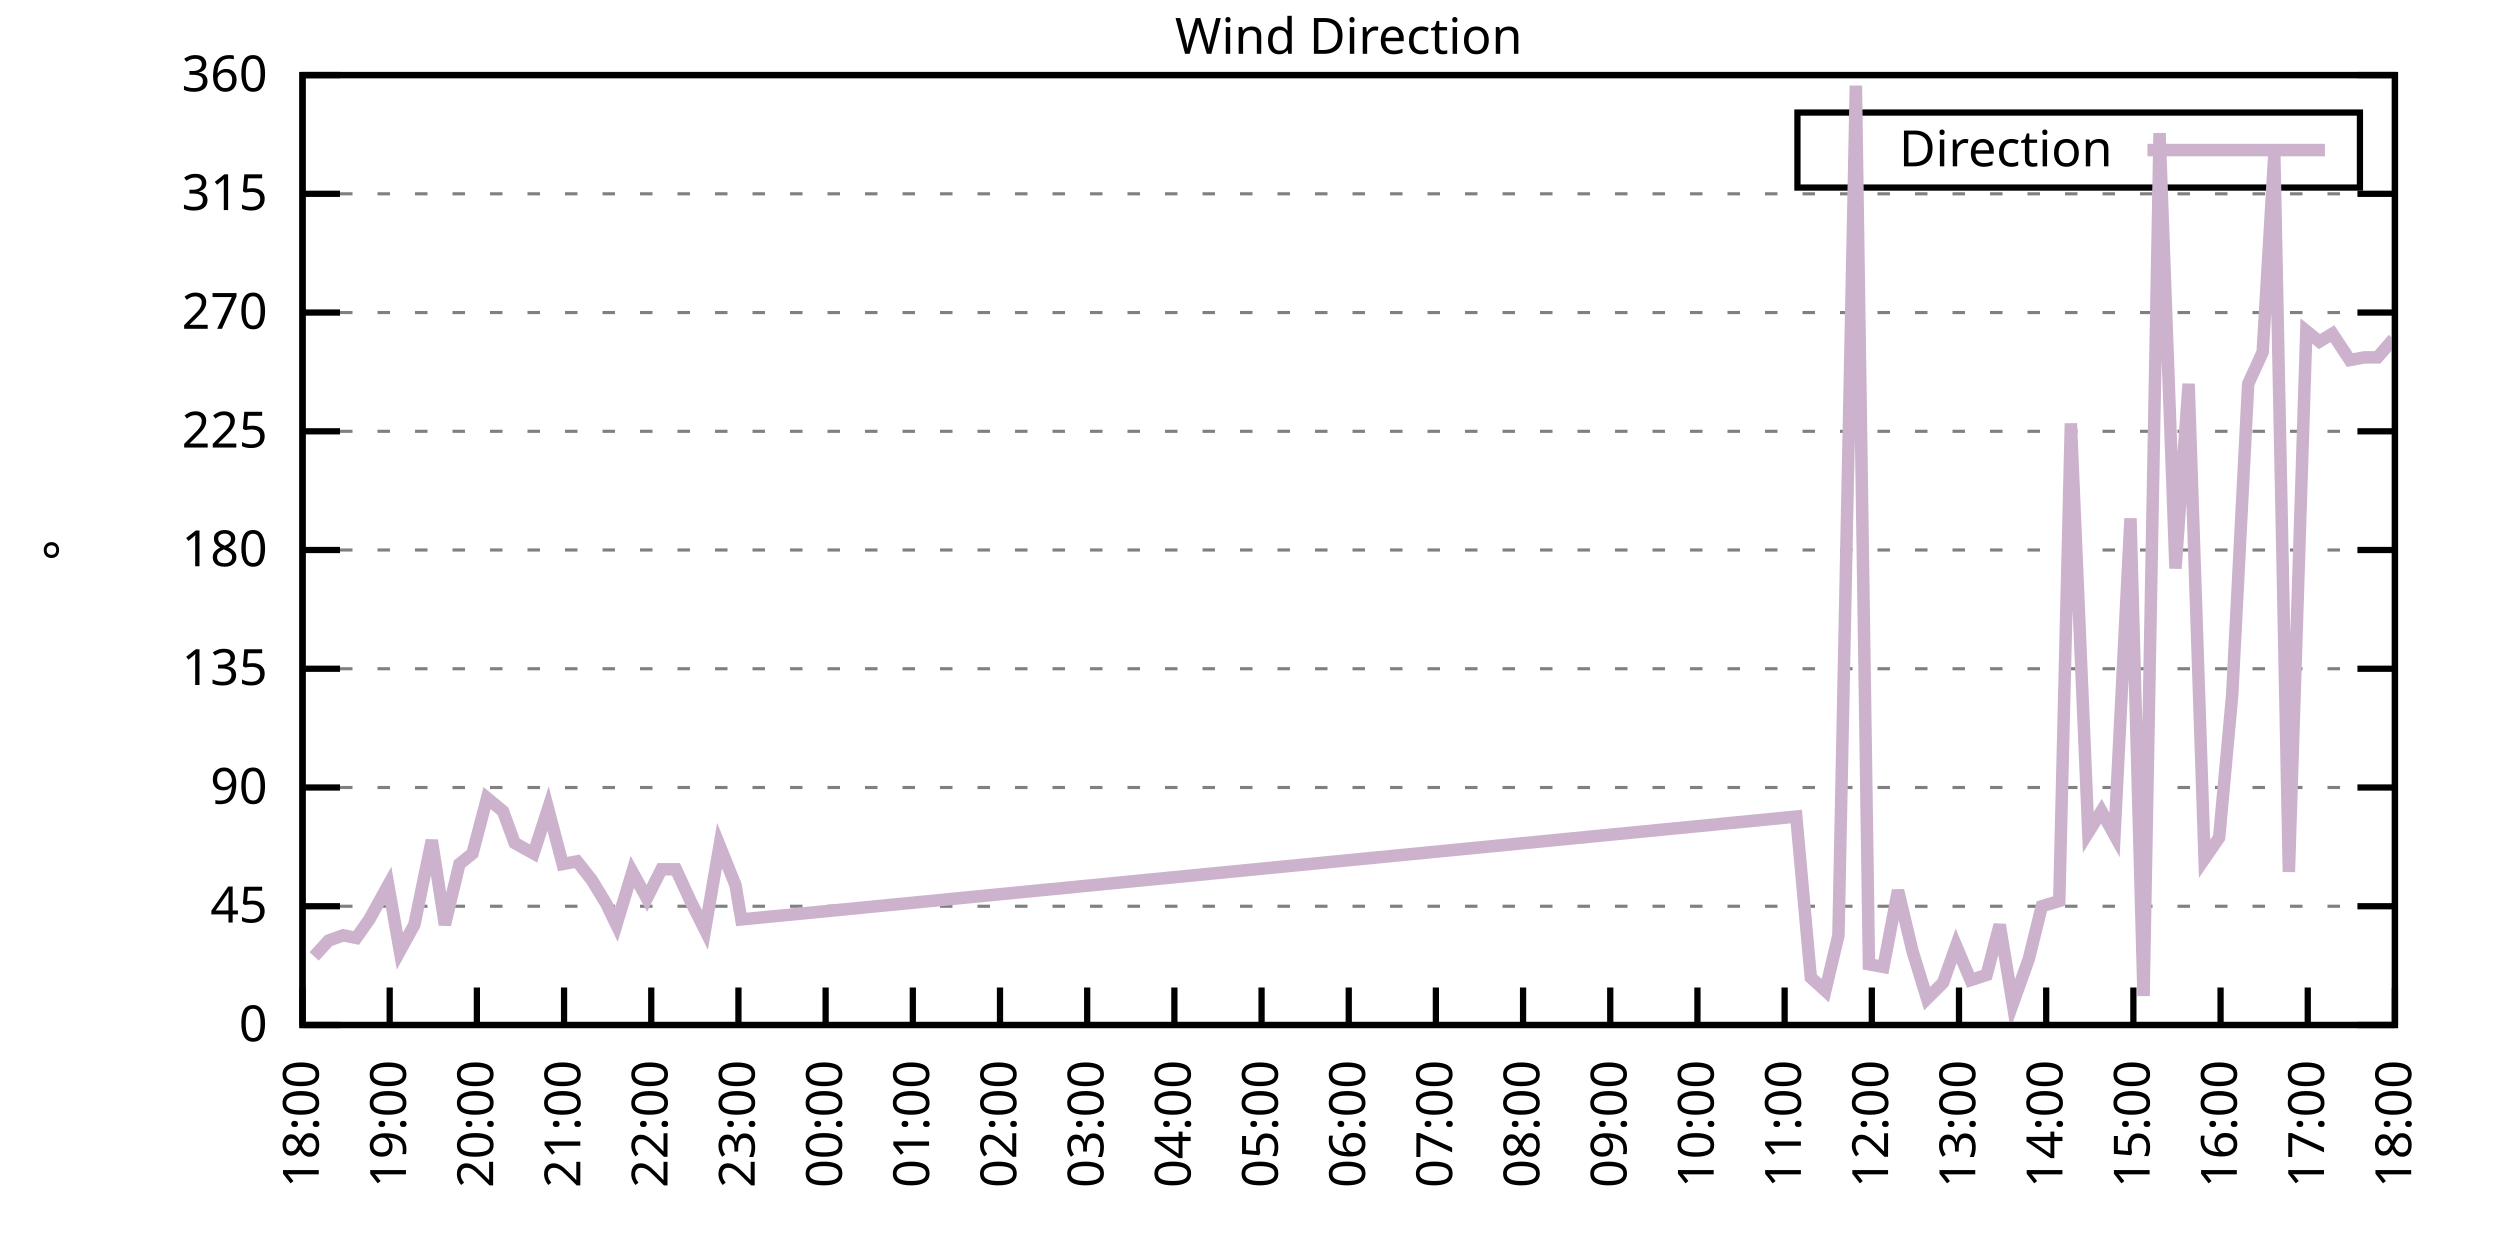
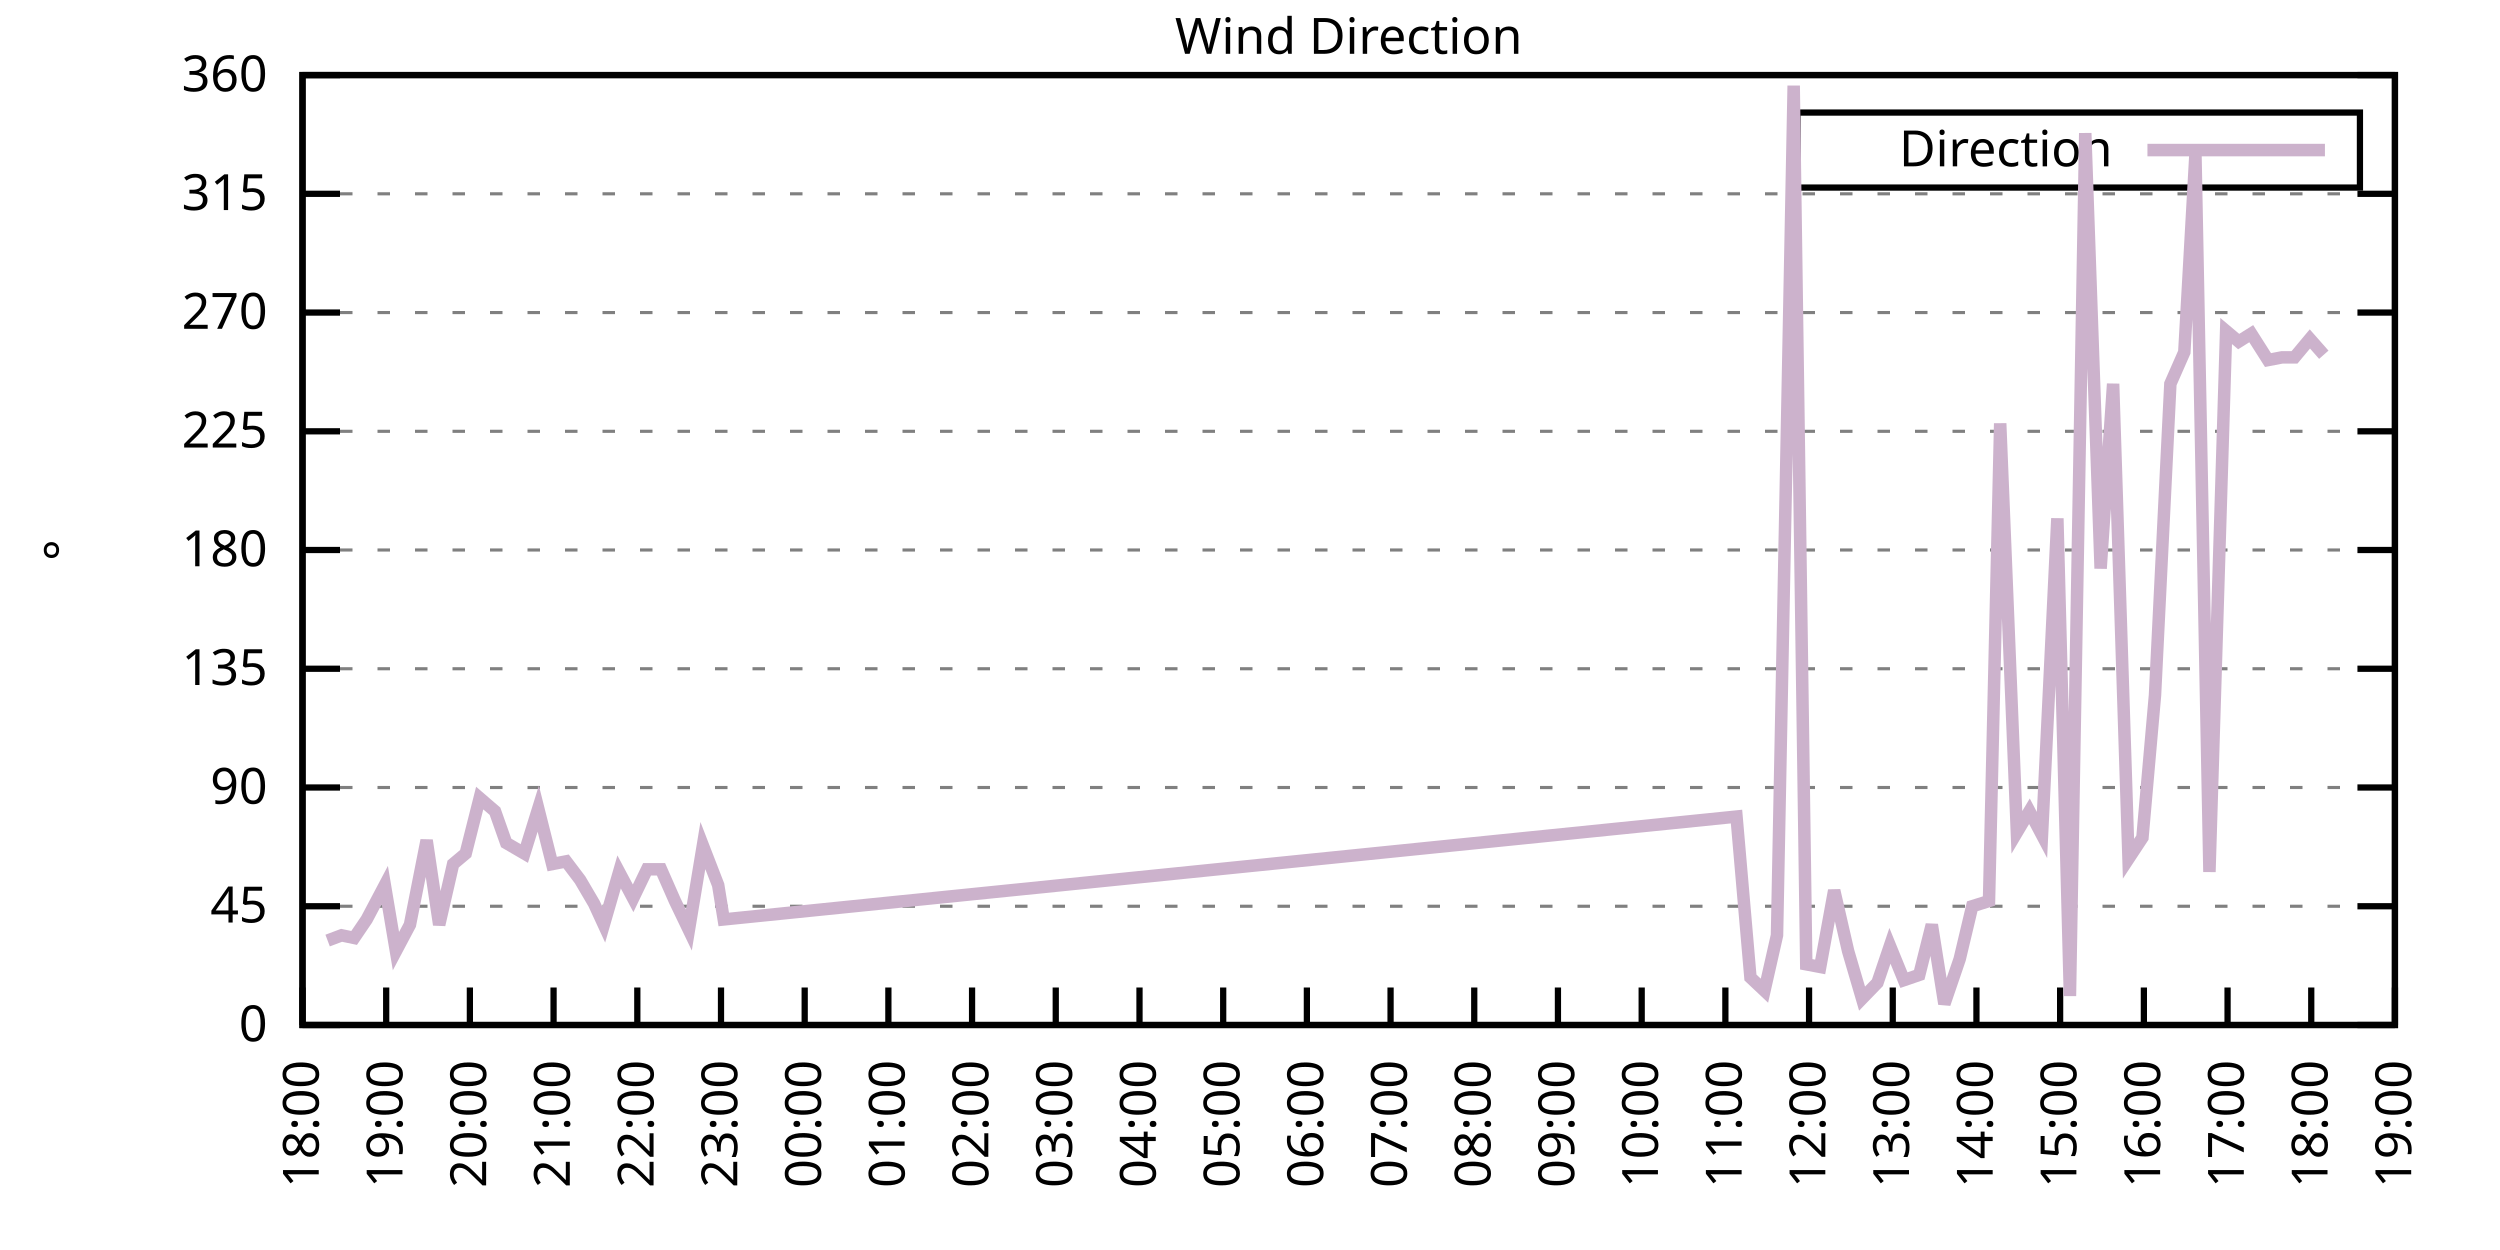
<svg xmlns="http://www.w3.org/2000/svg" xmlns:xlink="http://www.w3.org/1999/xlink" width="400" height="200" viewBox="0 0 400 200">
  <g id="gnuplot_canvas">
    <rect x="0" y="0" width="400" height="200" fill="none" />
    <defs>
      <circle id="gpDot" r="0.5" stroke-width="0.5" stroke="currentColor" />
      <path id="gpPt0" stroke-width="0.333" stroke="currentColor" d="M-1,0 h2 M0,-1 v2" />
      <path id="gpPt1" stroke-width="0.333" stroke="currentColor" d="M-1,-1 L1,1 M1,-1 L-1,1" />
      <path id="gpPt2" stroke-width="0.333" stroke="currentColor" d="M-1,0 L1,0 M0,-1 L0,1 M-1,-1 L1,1 M-1,1 L1,-1" />
      <rect id="gpPt3" stroke-width="0.333" stroke="currentColor" x="-1" y="-1" width="2" height="2" />
      <rect id="gpPt4" stroke-width="0.333" stroke="currentColor" fill="currentColor" x="-1" y="-1" width="2" height="2" />
      <circle id="gpPt5" stroke-width="0.333" stroke="currentColor" cx="0" cy="0" r="1" />
      <use xlink:href="#gpPt5" id="gpPt6" fill="currentColor" stroke="none" />
      <path id="gpPt7" stroke-width="0.333" stroke="currentColor" d="M0,-1.33 L-1.33,0.67 L1.33,0.67 z" />
      <use xlink:href="#gpPt7" id="gpPt8" fill="currentColor" stroke="none" />
      <use xlink:href="#gpPt7" id="gpPt9" stroke="currentColor" transform="rotate(180)" />
      <use xlink:href="#gpPt9" id="gpPt10" fill="currentColor" stroke="none" />
      <use xlink:href="#gpPt3" id="gpPt11" stroke="currentColor" transform="rotate(45)" />
      <use xlink:href="#gpPt11" id="gpPt12" fill="currentColor" stroke="none" />
      <path id="gpPt13" stroke-width="0.333" stroke="currentColor" d="M0,1.330 L1.265,0.411 L0.782,-1.067 L-0.782,-1.076 L-1.265,0.411 z" />
      <use xlink:href="#gpPt13" id="gpPt14" fill="currentColor" stroke="none" />
      <filter id="textbox" filterUnits="objectBoundingBox" x="0" y="0" height="1" width="1">
        <feFlood flood-color="white" flood-opacity="1" result="bgnd" />
        <feComposite in="SourceGraphic" in2="bgnd" operator="atop" />
      </filter>
      <filter id="greybox" filterUnits="objectBoundingBox" x="0" y="0" height="1" width="1">
        <feFlood flood-color="lightgrey" flood-opacity="1" result="grey" />
        <feComposite in="SourceGraphic" in2="grey" operator="atop" />
      </filter>
    </defs>
    <g fill="none" color="white" stroke="currentColor" stroke-width="1.00" stroke-linecap="butt" stroke-linejoin="miter">
</g>
    <g fill="none" color="black" stroke="currentColor" stroke-width="1.00" stroke-linecap="butt" stroke-linejoin="miter">
      <g stroke="none" shape-rendering="crispEdges">
        <polygon fill="rgb(255, 255, 255)" points="48.40,164.00 383.18,164.00 383.18,12.02 48.40,12.02 " />
      </g>
    </g>
    <g fill="none" color="black" stroke="currentColor" stroke-width="1.00" stroke-linecap="butt" stroke-linejoin="miter">
</g>
    <g fill="none" color="black" stroke="black" stroke-width="0.50" stroke-linecap="butt" stroke-linejoin="miter">
</g>
    <g fill="none" color="gray" stroke="currentColor" stroke-width="0.50" stroke-linecap="butt" stroke-linejoin="miter">
      <path stroke="gray" stroke-dasharray="2,4" class="gridline" d="M48.40,164.00 L383.19,164.00  " />
    </g>
    <g fill="none" color="gray" stroke="gray" stroke-width="1.00" stroke-linecap="butt" stroke-linejoin="miter">
</g>
    <g fill="none" color="black" stroke="currentColor" stroke-width="1.00" stroke-linecap="butt" stroke-linejoin="miter">
      <path stroke="black" d="M48.40,164.00 L54.40,164.00 M383.19,164.00 L377.19,164.00  " />
      <g transform="translate(42.80,166.60)" stroke="none" fill="black" font-family="Sans" font-size="8.00" text-anchor="end">
        <text>
          <tspan font-family="Sans"> 0</tspan>
        </text>
      </g>
    </g>
    <g fill="none" color="black" stroke="currentColor" stroke-width="1.00" stroke-linecap="butt" stroke-linejoin="miter">
</g>
    <g fill="none" color="black" stroke="black" stroke-width="0.50" stroke-linecap="butt" stroke-linejoin="miter">
</g>
    <g fill="none" color="gray" stroke="currentColor" stroke-width="0.50" stroke-linecap="butt" stroke-linejoin="miter">
      <path stroke="gray" stroke-dasharray="2,4" class="gridline" d="M48.40,145.00 L383.19,145.00  " />
    </g>
    <g fill="none" color="gray" stroke="gray" stroke-width="1.00" stroke-linecap="butt" stroke-linejoin="miter">
</g>
    <g fill="none" color="black" stroke="currentColor" stroke-width="1.00" stroke-linecap="butt" stroke-linejoin="miter">
      <path stroke="black" d="M48.40,145.00 L54.40,145.00 M383.19,145.00 L377.19,145.00  " />
      <g transform="translate(42.80,147.60)" stroke="none" fill="black" font-family="Sans" font-size="8.00" text-anchor="end">
        <text>
          <tspan font-family="Sans"> 45</tspan>
        </text>
      </g>
    </g>
    <g fill="none" color="black" stroke="currentColor" stroke-width="1.00" stroke-linecap="butt" stroke-linejoin="miter">
</g>
    <g fill="none" color="black" stroke="black" stroke-width="0.50" stroke-linecap="butt" stroke-linejoin="miter">
</g>
    <g fill="none" color="gray" stroke="currentColor" stroke-width="0.50" stroke-linecap="butt" stroke-linejoin="miter">
      <path stroke="gray" stroke-dasharray="2,4" class="gridline" d="M48.40,126.00 L383.19,126.00  " />
    </g>
    <g fill="none" color="gray" stroke="gray" stroke-width="1.00" stroke-linecap="butt" stroke-linejoin="miter">
</g>
    <g fill="none" color="black" stroke="currentColor" stroke-width="1.00" stroke-linecap="butt" stroke-linejoin="miter">
      <path stroke="black" d="M48.40,126.00 L54.40,126.00 M383.19,126.00 L377.19,126.00  " />
      <g transform="translate(42.80,128.60)" stroke="none" fill="black" font-family="Sans" font-size="8.00" text-anchor="end">
        <text>
          <tspan font-family="Sans"> 90</tspan>
        </text>
      </g>
    </g>
    <g fill="none" color="black" stroke="currentColor" stroke-width="1.00" stroke-linecap="butt" stroke-linejoin="miter">
</g>
    <g fill="none" color="black" stroke="black" stroke-width="0.50" stroke-linecap="butt" stroke-linejoin="miter">
</g>
    <g fill="none" color="gray" stroke="currentColor" stroke-width="0.50" stroke-linecap="butt" stroke-linejoin="miter">
      <path stroke="gray" stroke-dasharray="2,4" class="gridline" d="M48.40,107.00 L383.19,107.00  " />
    </g>
    <g fill="none" color="gray" stroke="gray" stroke-width="1.00" stroke-linecap="butt" stroke-linejoin="miter">
</g>
    <g fill="none" color="black" stroke="currentColor" stroke-width="1.00" stroke-linecap="butt" stroke-linejoin="miter">
      <path stroke="black" d="M48.40,107.00 L54.40,107.00 M383.19,107.00 L377.19,107.00  " />
      <g transform="translate(42.80,109.60)" stroke="none" fill="black" font-family="Sans" font-size="8.00" text-anchor="end">
        <text>
          <tspan font-family="Sans"> 135</tspan>
        </text>
      </g>
    </g>
    <g fill="none" color="black" stroke="currentColor" stroke-width="1.00" stroke-linecap="butt" stroke-linejoin="miter">
</g>
    <g fill="none" color="black" stroke="black" stroke-width="0.50" stroke-linecap="butt" stroke-linejoin="miter">
</g>
    <g fill="none" color="gray" stroke="currentColor" stroke-width="0.50" stroke-linecap="butt" stroke-linejoin="miter">
      <path stroke="gray" stroke-dasharray="2,4" class="gridline" d="M48.40,88.00 L383.19,88.00  " />
    </g>
    <g fill="none" color="gray" stroke="gray" stroke-width="1.00" stroke-linecap="butt" stroke-linejoin="miter">
</g>
    <g fill="none" color="black" stroke="currentColor" stroke-width="1.00" stroke-linecap="butt" stroke-linejoin="miter">
      <path stroke="black" d="M48.40,88.00 L54.40,88.00 M383.19,88.00 L377.19,88.00  " />
      <g transform="translate(42.80,90.60)" stroke="none" fill="black" font-family="Sans" font-size="8.00" text-anchor="end">
        <text>
          <tspan font-family="Sans"> 180</tspan>
        </text>
      </g>
    </g>
    <g fill="none" color="black" stroke="currentColor" stroke-width="1.00" stroke-linecap="butt" stroke-linejoin="miter">
</g>
    <g fill="none" color="black" stroke="black" stroke-width="0.50" stroke-linecap="butt" stroke-linejoin="miter">
</g>
    <g fill="none" color="gray" stroke="currentColor" stroke-width="0.50" stroke-linecap="butt" stroke-linejoin="miter">
      <path stroke="gray" stroke-dasharray="2,4" class="gridline" d="M48.40,69.01 L383.19,69.01  " />
    </g>
    <g fill="none" color="gray" stroke="gray" stroke-width="1.00" stroke-linecap="butt" stroke-linejoin="miter">
</g>
    <g fill="none" color="black" stroke="currentColor" stroke-width="1.00" stroke-linecap="butt" stroke-linejoin="miter">
      <path stroke="black" d="M48.40,69.01 L54.40,69.01 M383.19,69.01 L377.19,69.01  " />
      <g transform="translate(42.80,71.61)" stroke="none" fill="black" font-family="Sans" font-size="8.00" text-anchor="end">
        <text>
          <tspan font-family="Sans"> 225</tspan>
        </text>
      </g>
    </g>
    <g fill="none" color="black" stroke="currentColor" stroke-width="1.00" stroke-linecap="butt" stroke-linejoin="miter">
</g>
    <g fill="none" color="black" stroke="black" stroke-width="0.50" stroke-linecap="butt" stroke-linejoin="miter">
</g>
    <g fill="none" color="gray" stroke="currentColor" stroke-width="0.50" stroke-linecap="butt" stroke-linejoin="miter">
      <path stroke="gray" stroke-dasharray="2,4" class="gridline" d="M48.40,50.01 L383.19,50.01  " />
    </g>
    <g fill="none" color="gray" stroke="gray" stroke-width="1.00" stroke-linecap="butt" stroke-linejoin="miter">
</g>
    <g fill="none" color="black" stroke="currentColor" stroke-width="1.00" stroke-linecap="butt" stroke-linejoin="miter">
      <path stroke="black" d="M48.40,50.01 L54.40,50.01 M383.19,50.01 L377.19,50.01  " />
      <g transform="translate(42.80,52.61)" stroke="none" fill="black" font-family="Sans" font-size="8.00" text-anchor="end">
        <text>
          <tspan font-family="Sans"> 270</tspan>
        </text>
      </g>
    </g>
    <g fill="none" color="black" stroke="currentColor" stroke-width="1.00" stroke-linecap="butt" stroke-linejoin="miter">
</g>
    <g fill="none" color="black" stroke="black" stroke-width="0.50" stroke-linecap="butt" stroke-linejoin="miter">
</g>
    <g fill="none" color="gray" stroke="currentColor" stroke-width="0.50" stroke-linecap="butt" stroke-linejoin="miter">
      <path stroke="gray" stroke-dasharray="2,4" class="gridline" d="M48.40,31.01 L383.19,31.01  " />
    </g>
    <g fill="none" color="gray" stroke="gray" stroke-width="1.00" stroke-linecap="butt" stroke-linejoin="miter">
</g>
    <g fill="none" color="black" stroke="currentColor" stroke-width="1.00" stroke-linecap="butt" stroke-linejoin="miter">
      <path stroke="black" d="M48.40,31.01 L54.40,31.01 M383.19,31.01 L377.19,31.01  " />
      <g transform="translate(42.80,33.61)" stroke="none" fill="black" font-family="Sans" font-size="8.00" text-anchor="end">
        <text>
          <tspan font-family="Sans"> 315</tspan>
        </text>
      </g>
    </g>
    <g fill="none" color="black" stroke="currentColor" stroke-width="1.00" stroke-linecap="butt" stroke-linejoin="miter">
</g>
    <g fill="none" color="black" stroke="black" stroke-width="0.50" stroke-linecap="butt" stroke-linejoin="miter">
</g>
    <g fill="none" color="gray" stroke="currentColor" stroke-width="0.50" stroke-linecap="butt" stroke-linejoin="miter">
      <path stroke="gray" stroke-dasharray="2,4" class="gridline" d="M48.40,12.01 L383.19,12.01  " />
    </g>
    <g fill="none" color="gray" stroke="gray" stroke-width="1.00" stroke-linecap="butt" stroke-linejoin="miter">
</g>
    <g fill="none" color="black" stroke="currentColor" stroke-width="1.00" stroke-linecap="butt" stroke-linejoin="miter">
      <path stroke="black" d="M48.40,12.01 L54.40,12.01 M383.19,12.01 L377.19,12.01  " />
      <g transform="translate(42.80,14.61)" stroke="none" fill="black" font-family="Sans" font-size="8.00" text-anchor="end">
        <text>
          <tspan font-family="Sans"> 360</tspan>
        </text>
      </g>
    </g>
    <g fill="none" color="black" stroke="currentColor" stroke-width="1.00" stroke-linecap="butt" stroke-linejoin="miter">
      <path stroke="black" d="M48.40,164.00 L48.40,158.00  " />
      <g transform="translate(51.00,169.60) rotate(270.00)" stroke="none" fill="black" font-family="Sans" font-size="8.00" text-anchor="end">
        <text>
          <tspan font-family="Sans">18:00</tspan>
        </text>
      </g>
    </g>
    <g fill="none" color="black" stroke="currentColor" stroke-width="1.00" stroke-linecap="butt" stroke-linejoin="miter">
-       <path stroke="black" d="M62.35,164.00 L62.35,158.00  " />
-       <g transform="translate(64.95,169.60) rotate(270.00)" stroke="none" fill="black" font-family="Sans" font-size="8.00" text-anchor="end">
+       <path stroke="black" d="M61.79,164.00 L61.79,158.00  " />
+       <g transform="translate(64.39,169.60) rotate(270.00)" stroke="none" fill="black" font-family="Sans" font-size="8.00" text-anchor="end">
        <text>
          <tspan font-family="Sans">19:00</tspan>
        </text>
      </g>
    </g>
    <g fill="none" color="black" stroke="currentColor" stroke-width="1.00" stroke-linecap="butt" stroke-linejoin="miter">
-       <path stroke="black" d="M76.30,164.00 L76.30,158.00  " />
-       <g transform="translate(78.90,169.60) rotate(270.00)" stroke="none" fill="black" font-family="Sans" font-size="8.00" text-anchor="end">
+       <path stroke="black" d="M75.18,164.00 L75.18,158.00  " />
+       <g transform="translate(77.78,169.60) rotate(270.00)" stroke="none" fill="black" font-family="Sans" font-size="8.00" text-anchor="end">
        <text>
          <tspan font-family="Sans">20:00</tspan>
        </text>
      </g>
    </g>
    <g fill="none" color="black" stroke="currentColor" stroke-width="1.00" stroke-linecap="butt" stroke-linejoin="miter">
-       <path stroke="black" d="M90.25,164.00 L90.25,158.00  " />
-       <g transform="translate(92.85,169.60) rotate(270.00)" stroke="none" fill="black" font-family="Sans" font-size="8.00" text-anchor="end">
+       <path stroke="black" d="M88.57,164.00 L88.57,158.00  " />
+       <g transform="translate(91.17,169.60) rotate(270.00)" stroke="none" fill="black" font-family="Sans" font-size="8.00" text-anchor="end">
        <text>
          <tspan font-family="Sans">21:00</tspan>
        </text>
      </g>
    </g>
    <g fill="none" color="black" stroke="currentColor" stroke-width="1.00" stroke-linecap="butt" stroke-linejoin="miter">
-       <path stroke="black" d="M104.20,164.00 L104.20,158.00  " />
-       <g transform="translate(106.80,169.60) rotate(270.00)" stroke="none" fill="black" font-family="Sans" font-size="8.00" text-anchor="end">
+       <path stroke="black" d="M101.97,164.00 L101.97,158.00  " />
+       <g transform="translate(104.57,169.60) rotate(270.00)" stroke="none" fill="black" font-family="Sans" font-size="8.00" text-anchor="end">
        <text>
          <tspan font-family="Sans">22:00</tspan>
        </text>
      </g>
    </g>
    <g fill="none" color="black" stroke="currentColor" stroke-width="1.00" stroke-linecap="butt" stroke-linejoin="miter">
-       <path stroke="black" d="M118.15,164.00 L118.15,158.00  " />
-       <g transform="translate(120.75,169.60) rotate(270.00)" stroke="none" fill="black" font-family="Sans" font-size="8.00" text-anchor="end">
+       <path stroke="black" d="M115.36,164.00 L115.36,158.00  " />
+       <g transform="translate(117.96,169.60) rotate(270.00)" stroke="none" fill="black" font-family="Sans" font-size="8.00" text-anchor="end">
        <text>
          <tspan font-family="Sans">23:00</tspan>
        </text>
      </g>
    </g>
    <g fill="none" color="black" stroke="currentColor" stroke-width="1.00" stroke-linecap="butt" stroke-linejoin="miter">
-       <path stroke="black" d="M132.10,164.00 L132.10,158.00  " />
-       <g transform="translate(134.70,169.60) rotate(270.00)" stroke="none" fill="black" font-family="Sans" font-size="8.00" text-anchor="end">
+       <path stroke="black" d="M128.75,164.00 L128.75,158.00  " />
+       <g transform="translate(131.35,169.60) rotate(270.00)" stroke="none" fill="black" font-family="Sans" font-size="8.00" text-anchor="end">
        <text>
          <tspan font-family="Sans">00:00</tspan>
        </text>
      </g>
    </g>
    <g fill="none" color="black" stroke="currentColor" stroke-width="1.00" stroke-linecap="butt" stroke-linejoin="miter">
-       <path stroke="black" d="M146.05,164.00 L146.05,158.00  " />
-       <g transform="translate(148.65,169.60) rotate(270.00)" stroke="none" fill="black" font-family="Sans" font-size="8.00" text-anchor="end">
+       <path stroke="black" d="M142.14,164.00 L142.14,158.00  " />
+       <g transform="translate(144.74,169.60) rotate(270.00)" stroke="none" fill="black" font-family="Sans" font-size="8.00" text-anchor="end">
        <text>
          <tspan font-family="Sans">01:00</tspan>
        </text>
      </g>
    </g>
    <g fill="none" color="black" stroke="currentColor" stroke-width="1.00" stroke-linecap="butt" stroke-linejoin="miter">
-       <path stroke="black" d="M160.00,164.00 L160.00,158.00  " />
-       <g transform="translate(162.60,169.60) rotate(270.00)" stroke="none" fill="black" font-family="Sans" font-size="8.00" text-anchor="end">
+       <path stroke="black" d="M155.53,164.00 L155.53,158.00  " />
+       <g transform="translate(158.13,169.60) rotate(270.00)" stroke="none" fill="black" font-family="Sans" font-size="8.00" text-anchor="end">
        <text>
          <tspan font-family="Sans">02:00</tspan>
        </text>
      </g>
    </g>
    <g fill="none" color="black" stroke="currentColor" stroke-width="1.00" stroke-linecap="butt" stroke-linejoin="miter">
-       <path stroke="black" d="M173.95,164.00 L173.95,158.00  " />
-       <g transform="translate(176.55,169.60) rotate(270.00)" stroke="none" fill="black" font-family="Sans" font-size="8.00" text-anchor="end">
+       <path stroke="black" d="M168.92,164.00 L168.92,158.00  " />
+       <g transform="translate(171.52,169.60) rotate(270.00)" stroke="none" fill="black" font-family="Sans" font-size="8.00" text-anchor="end">
        <text>
          <tspan font-family="Sans">03:00</tspan>
        </text>
      </g>
    </g>
    <g fill="none" color="black" stroke="currentColor" stroke-width="1.00" stroke-linecap="butt" stroke-linejoin="miter">
-       <path stroke="black" d="M187.90,164.00 L187.90,158.00  " />
-       <g transform="translate(190.50,169.60) rotate(270.00)" stroke="none" fill="black" font-family="Sans" font-size="8.00" text-anchor="end">
+       <path stroke="black" d="M182.32,164.00 L182.32,158.00  " />
+       <g transform="translate(184.92,169.60) rotate(270.00)" stroke="none" fill="black" font-family="Sans" font-size="8.00" text-anchor="end">
        <text>
          <tspan font-family="Sans">04:00</tspan>
        </text>
      </g>
    </g>
    <g fill="none" color="black" stroke="currentColor" stroke-width="1.00" stroke-linecap="butt" stroke-linejoin="miter">
-       <path stroke="black" d="M201.85,164.00 L201.85,158.00  " />
-       <g transform="translate(204.45,169.60) rotate(270.00)" stroke="none" fill="black" font-family="Sans" font-size="8.00" text-anchor="end">
+       <path stroke="black" d="M195.71,164.00 L195.71,158.00  " />
+       <g transform="translate(198.31,169.60) rotate(270.00)" stroke="none" fill="black" font-family="Sans" font-size="8.00" text-anchor="end">
        <text>
          <tspan font-family="Sans">05:00</tspan>
        </text>
      </g>
    </g>
    <g fill="none" color="black" stroke="currentColor" stroke-width="1.00" stroke-linecap="butt" stroke-linejoin="miter">
-       <path stroke="black" d="M215.80,164.00 L215.80,158.00  " />
-       <g transform="translate(218.40,169.60) rotate(270.00)" stroke="none" fill="black" font-family="Sans" font-size="8.00" text-anchor="end">
+       <path stroke="black" d="M209.10,164.00 L209.10,158.00  " />
+       <g transform="translate(211.70,169.60) rotate(270.00)" stroke="none" fill="black" font-family="Sans" font-size="8.00" text-anchor="end">
        <text>
          <tspan font-family="Sans">06:00</tspan>
        </text>
      </g>
    </g>
    <g fill="none" color="black" stroke="currentColor" stroke-width="1.00" stroke-linecap="butt" stroke-linejoin="miter">
-       <path stroke="black" d="M229.74,164.00 L229.74,158.00  " />
-       <g transform="translate(232.34,169.60) rotate(270.00)" stroke="none" fill="black" font-family="Sans" font-size="8.00" text-anchor="end">
+       <path stroke="black" d="M222.49,164.00 L222.49,158.00  " />
+       <g transform="translate(225.09,169.60) rotate(270.00)" stroke="none" fill="black" font-family="Sans" font-size="8.00" text-anchor="end">
        <text>
          <tspan font-family="Sans">07:00</tspan>
        </text>
      </g>
    </g>
    <g fill="none" color="black" stroke="currentColor" stroke-width="1.00" stroke-linecap="butt" stroke-linejoin="miter">
-       <path stroke="black" d="M243.69,164.00 L243.69,158.00  " />
-       <g transform="translate(246.29,169.60) rotate(270.00)" stroke="none" fill="black" font-family="Sans" font-size="8.00" text-anchor="end">
+       <path stroke="black" d="M235.88,164.00 L235.88,158.00  " />
+       <g transform="translate(238.48,169.60) rotate(270.00)" stroke="none" fill="black" font-family="Sans" font-size="8.00" text-anchor="end">
        <text>
          <tspan font-family="Sans">08:00</tspan>
        </text>
      </g>
    </g>
    <g fill="none" color="black" stroke="currentColor" stroke-width="1.00" stroke-linecap="butt" stroke-linejoin="miter">
-       <path stroke="black" d="M257.64,164.00 L257.64,158.00  " />
-       <g transform="translate(260.24,169.60) rotate(270.00)" stroke="none" fill="black" font-family="Sans" font-size="8.00" text-anchor="end">
+       <path stroke="black" d="M249.27,164.00 L249.27,158.00  " />
+       <g transform="translate(251.87,169.60) rotate(270.00)" stroke="none" fill="black" font-family="Sans" font-size="8.00" text-anchor="end">
        <text>
          <tspan font-family="Sans">09:00</tspan>
        </text>
      </g>
    </g>
    <g fill="none" color="black" stroke="currentColor" stroke-width="1.00" stroke-linecap="butt" stroke-linejoin="miter">
-       <path stroke="black" d="M271.59,164.00 L271.59,158.00  " />
-       <g transform="translate(274.19,169.60) rotate(270.00)" stroke="none" fill="black" font-family="Sans" font-size="8.00" text-anchor="end">
+       <path stroke="black" d="M262.67,164.00 L262.67,158.00  " />
+       <g transform="translate(265.27,169.60) rotate(270.00)" stroke="none" fill="black" font-family="Sans" font-size="8.00" text-anchor="end">
        <text>
          <tspan font-family="Sans">10:00</tspan>
        </text>
      </g>
    </g>
    <g fill="none" color="black" stroke="currentColor" stroke-width="1.00" stroke-linecap="butt" stroke-linejoin="miter">
-       <path stroke="black" d="M285.54,164.00 L285.54,158.00  " />
-       <g transform="translate(288.14,169.60) rotate(270.00)" stroke="none" fill="black" font-family="Sans" font-size="8.00" text-anchor="end">
+       <path stroke="black" d="M276.06,164.00 L276.06,158.00  " />
+       <g transform="translate(278.66,169.60) rotate(270.00)" stroke="none" fill="black" font-family="Sans" font-size="8.00" text-anchor="end">
        <text>
          <tspan font-family="Sans">11:00</tspan>
        </text>
      </g>
    </g>
    <g fill="none" color="black" stroke="currentColor" stroke-width="1.00" stroke-linecap="butt" stroke-linejoin="miter">
-       <path stroke="black" d="M299.49,164.00 L299.49,158.00  " />
-       <g transform="translate(302.09,169.60) rotate(270.00)" stroke="none" fill="black" font-family="Sans" font-size="8.00" text-anchor="end">
+       <path stroke="black" d="M289.45,164.00 L289.45,158.00  " />
+       <g transform="translate(292.05,169.60) rotate(270.00)" stroke="none" fill="black" font-family="Sans" font-size="8.00" text-anchor="end">
        <text>
          <tspan font-family="Sans">12:00</tspan>
        </text>
      </g>
    </g>
    <g fill="none" color="black" stroke="currentColor" stroke-width="1.00" stroke-linecap="butt" stroke-linejoin="miter">
-       <path stroke="black" d="M313.44,164.00 L313.44,158.00  " />
-       <g transform="translate(316.04,169.60) rotate(270.00)" stroke="none" fill="black" font-family="Sans" font-size="8.00" text-anchor="end">
+       <path stroke="black" d="M302.84,164.00 L302.84,158.00  " />
+       <g transform="translate(305.44,169.60) rotate(270.00)" stroke="none" fill="black" font-family="Sans" font-size="8.00" text-anchor="end">
        <text>
          <tspan font-family="Sans">13:00</tspan>
        </text>
      </g>
    </g>
    <g fill="none" color="black" stroke="currentColor" stroke-width="1.00" stroke-linecap="butt" stroke-linejoin="miter">
-       <path stroke="black" d="M327.39,164.00 L327.39,158.00  " />
-       <g transform="translate(329.99,169.60) rotate(270.00)" stroke="none" fill="black" font-family="Sans" font-size="8.00" text-anchor="end">
+       <path stroke="black" d="M316.23,164.00 L316.23,158.00  " />
+       <g transform="translate(318.83,169.60) rotate(270.00)" stroke="none" fill="black" font-family="Sans" font-size="8.00" text-anchor="end">
        <text>
          <tspan font-family="Sans">14:00</tspan>
        </text>
      </g>
    </g>
    <g fill="none" color="black" stroke="currentColor" stroke-width="1.00" stroke-linecap="butt" stroke-linejoin="miter">
-       <path stroke="black" d="M341.34,164.00 L341.34,158.00  " />
-       <g transform="translate(343.94,169.60) rotate(270.00)" stroke="none" fill="black" font-family="Sans" font-size="8.00" text-anchor="end">
+       <path stroke="black" d="M329.62,164.00 L329.62,158.00  " />
+       <g transform="translate(332.22,169.60) rotate(270.00)" stroke="none" fill="black" font-family="Sans" font-size="8.00" text-anchor="end">
        <text>
          <tspan font-family="Sans">15:00</tspan>
        </text>
      </g>
    </g>
    <g fill="none" color="black" stroke="currentColor" stroke-width="1.00" stroke-linecap="butt" stroke-linejoin="miter">
-       <path stroke="black" d="M355.29,164.00 L355.29,158.00  " />
-       <g transform="translate(357.89,169.60) rotate(270.00)" stroke="none" fill="black" font-family="Sans" font-size="8.00" text-anchor="end">
+       <path stroke="black" d="M343.02,164.00 L343.02,158.00  " />
+       <g transform="translate(345.62,169.60) rotate(270.00)" stroke="none" fill="black" font-family="Sans" font-size="8.00" text-anchor="end">
        <text>
          <tspan font-family="Sans">16:00</tspan>
        </text>
      </g>
    </g>
    <g fill="none" color="black" stroke="currentColor" stroke-width="1.00" stroke-linecap="butt" stroke-linejoin="miter">
-       <path stroke="black" d="M369.24,164.00 L369.24,158.00  " />
-       <g transform="translate(371.84,169.60) rotate(270.00)" stroke="none" fill="black" font-family="Sans" font-size="8.00" text-anchor="end">
+       <path stroke="black" d="M356.41,164.00 L356.41,158.00  " />
+       <g transform="translate(359.01,169.60) rotate(270.00)" stroke="none" fill="black" font-family="Sans" font-size="8.00" text-anchor="end">
        <text>
          <tspan font-family="Sans">17:00</tspan>
+         </text>
+       </g>
+     </g>
+     <g fill="none" color="black" stroke="currentColor" stroke-width="1.00" stroke-linecap="butt" stroke-linejoin="miter">
+       <path stroke="black" d="M369.80,164.00 L369.80,158.00  " />
+       <g transform="translate(372.40,169.60) rotate(270.00)" stroke="none" fill="black" font-family="Sans" font-size="8.00" text-anchor="end">
+         <text>
+           <tspan font-family="Sans">18:00</tspan>
        </text>
      </g>
    </g>
    <g fill="none" color="black" stroke="currentColor" stroke-width="1.00" stroke-linecap="butt" stroke-linejoin="miter">
      <path stroke="black" d="M383.19,164.00 L383.19,158.00  " />
      <g transform="translate(385.79,169.60) rotate(270.00)" stroke="none" fill="black" font-family="Sans" font-size="8.00" text-anchor="end">
        <text>
-           <tspan font-family="Sans">18:00</tspan>
+           <tspan font-family="Sans">19:00</tspan>
        </text>
      </g>
    </g>
    <g fill="none" color="black" stroke="currentColor" stroke-width="1.00" stroke-linecap="butt" stroke-linejoin="miter">
</g>
    <g fill="none" color="black" stroke="currentColor" stroke-width="1.00" stroke-linecap="butt" stroke-linejoin="miter">
      <path stroke="black" d="M48.40,12.01 L48.40,164.00 L383.19,164.00 L383.19,12.01 L48.40,12.01 Z  " />
    </g>
    <g fill="none" color="black" stroke="currentColor" stroke-width="1.00" stroke-linecap="butt" stroke-linejoin="miter">
</g>
    <g fill="none" color="black" stroke="currentColor" stroke-width="1.00" stroke-linecap="butt" stroke-linejoin="miter">
      <path stroke="black" d="M287.59,30.01 L287.59,18.01 L377.59,18.01 L377.59,30.01 L287.59,30.01 Z  " />
    </g>
    <g id="Wind_direction_plot_1">
      <g fill="none" color="white" stroke="black" stroke-width="2.00" stroke-linecap="butt" stroke-linejoin="miter">
</g>
      <g fill="none" color="black" stroke="currentColor" stroke-width="2.00" stroke-linecap="butt" stroke-linejoin="miter">
        <g transform="translate(337.99,26.61)" stroke="none" fill="black" font-family="Sans" font-size="8.00" text-anchor="end">
          <text>
            <tspan font-family="Sans">Direction</tspan>
          </text>
        </g>
      </g>
      <g fill="none" color="black" stroke="currentColor" stroke-width="2.00" stroke-linecap="butt" stroke-linejoin="miter">
-         <path stroke="rgb(204, 178, 204)" d="M343.59,24.01 L371.99,24.01 M50.26,153.02 L52.58,150.49 L54.91,149.65 L57.00,150.07 L59.09,147.11 L62.12,141.62   L63.98,152.18 L66.30,147.96 L69.09,134.45 L71.18,147.96 L73.51,138.25 L75.60,136.56 L77.93,127.69 L80.48,129.80   L82.34,134.87 L85.37,136.56 L87.69,129.38 L90.02,138.25 L92.34,137.82 L94.67,140.78 L96.99,144.58 L98.62,147.96   L101.18,139.51 L103.50,143.73 L105.83,139.09 L108.15,139.09 L110.48,144.16 L112.80,148.80 L115.13,135.29 L117.68,141.62   L118.61,147.11 L287.40,130.65 L289.73,156.40 L292.05,158.51 L294.15,149.65 L296.94,13.70 L299.03,154.29 L301.35,154.71   L303.68,142.47 L306.00,152.18 L308.33,159.78 L310.88,157.24 L312.98,151.33 L315.30,156.82 L317.86,155.98 L319.95,147.96   L322.04,160.62 L324.60,153.45 L326.69,145.00 L329.48,144.16 L331.34,67.74 L334.13,133.18 L336.23,129.80 L338.32,133.60   L340.88,82.94 L342.97,159.36 L345.53,21.30 L348.08,90.96 L350.18,61.41 L352.73,137.40 L355.06,134.02 L357.15,111.23   L359.71,61.41 L362.03,56.34 L363.89,24.68 L366.22,139.51 L369.01,52.96 L371.10,54.65 L373.19,53.39 L375.98,57.61   L378.31,57.18 L380.40,57.18 L382.96,54.23  " />
+         <path stroke="rgb(204, 178, 204)" d="M343.59,24.01 L371.99,24.01 M52.42,150.49 L54.65,149.65 L56.66,150.07 L58.67,147.11 L61.57,141.62 L63.35,152.18   L65.59,147.96 L68.26,134.45 L70.27,147.96 L72.50,138.25 L74.51,136.56 L76.75,127.69 L79.20,129.80 L80.99,134.87   L83.89,136.56 L86.12,129.38 L88.35,138.25 L90.58,137.82 L92.82,140.78 L95.05,144.58 L96.61,147.96 L99.06,139.51   L101.30,143.73 L103.53,139.09 L105.76,139.09 L107.99,144.16 L110.22,148.80 L112.46,135.29 L114.91,141.62 L115.80,147.11   L277.84,130.65 L280.07,156.40 L282.31,158.51 L284.32,149.65 L286.99,13.70 L289.00,154.29 L291.23,154.71 L293.47,142.47   L295.70,152.18 L297.93,159.78 L300.39,157.24 L302.39,151.33 L304.63,156.82 L307.08,155.98 L309.09,147.96 L311.10,160.62   L313.55,153.45 L315.56,145.00 L318.24,144.16 L320.03,67.74 L322.70,133.18 L324.71,129.80 L326.72,133.60 L329.18,82.94   L331.19,159.36 L333.64,21.30 L336.10,90.96 L338.10,61.41 L340.56,137.40 L342.79,134.02 L344.80,111.23 L347.26,61.41   L349.49,56.34 L351.27,24.68 L353.51,139.51 L356.18,52.96 L358.19,54.65 L360.20,53.39 L362.88,57.61 L365.11,57.18   L367.12,57.18 L369.58,54.23 L371.81,56.76  " />
      </g>
    </g>
    <g fill="none" color="black" stroke="currentColor" stroke-width="2.00" stroke-linecap="butt" stroke-linejoin="miter">
</g>
    <g fill="none" color="black" stroke="black" stroke-width="1.00" stroke-linecap="butt" stroke-linejoin="miter">
</g>
    <g fill="none" color="black" stroke="currentColor" stroke-width="1.00" stroke-linecap="butt" stroke-linejoin="miter">
      <path stroke="black" d="M48.40,12.01 L48.40,164.00 L383.19,164.00 L383.19,12.01 L48.40,12.01 Z  " />
      <g transform="translate(12.80,88.01) rotate(270.00)" stroke="none" fill="black" font-family="Sans" font-size="8.00" text-anchor="middle">
        <text>
          <tspan font-family="Sans">°</tspan>
        </text>
      </g>
    </g>
    <g fill="none" color="black" stroke="currentColor" stroke-width="1.00" stroke-linecap="butt" stroke-linejoin="miter">
</g>
    <g fill="none" color="black" stroke="currentColor" stroke-width="1.00" stroke-linecap="butt" stroke-linejoin="miter">
      <g transform="translate(215.79,8.61)" stroke="none" fill="black" font-family="Sans" font-size="8.00" text-anchor="middle">
        <text>
          <tspan font-family="Sans">Wind Direction</tspan>
        </text>
      </g>
    </g>
    <g fill="none" color="black" stroke="currentColor" stroke-width="1.00" stroke-linecap="butt" stroke-linejoin="miter">
</g>
  </g>
</svg>
